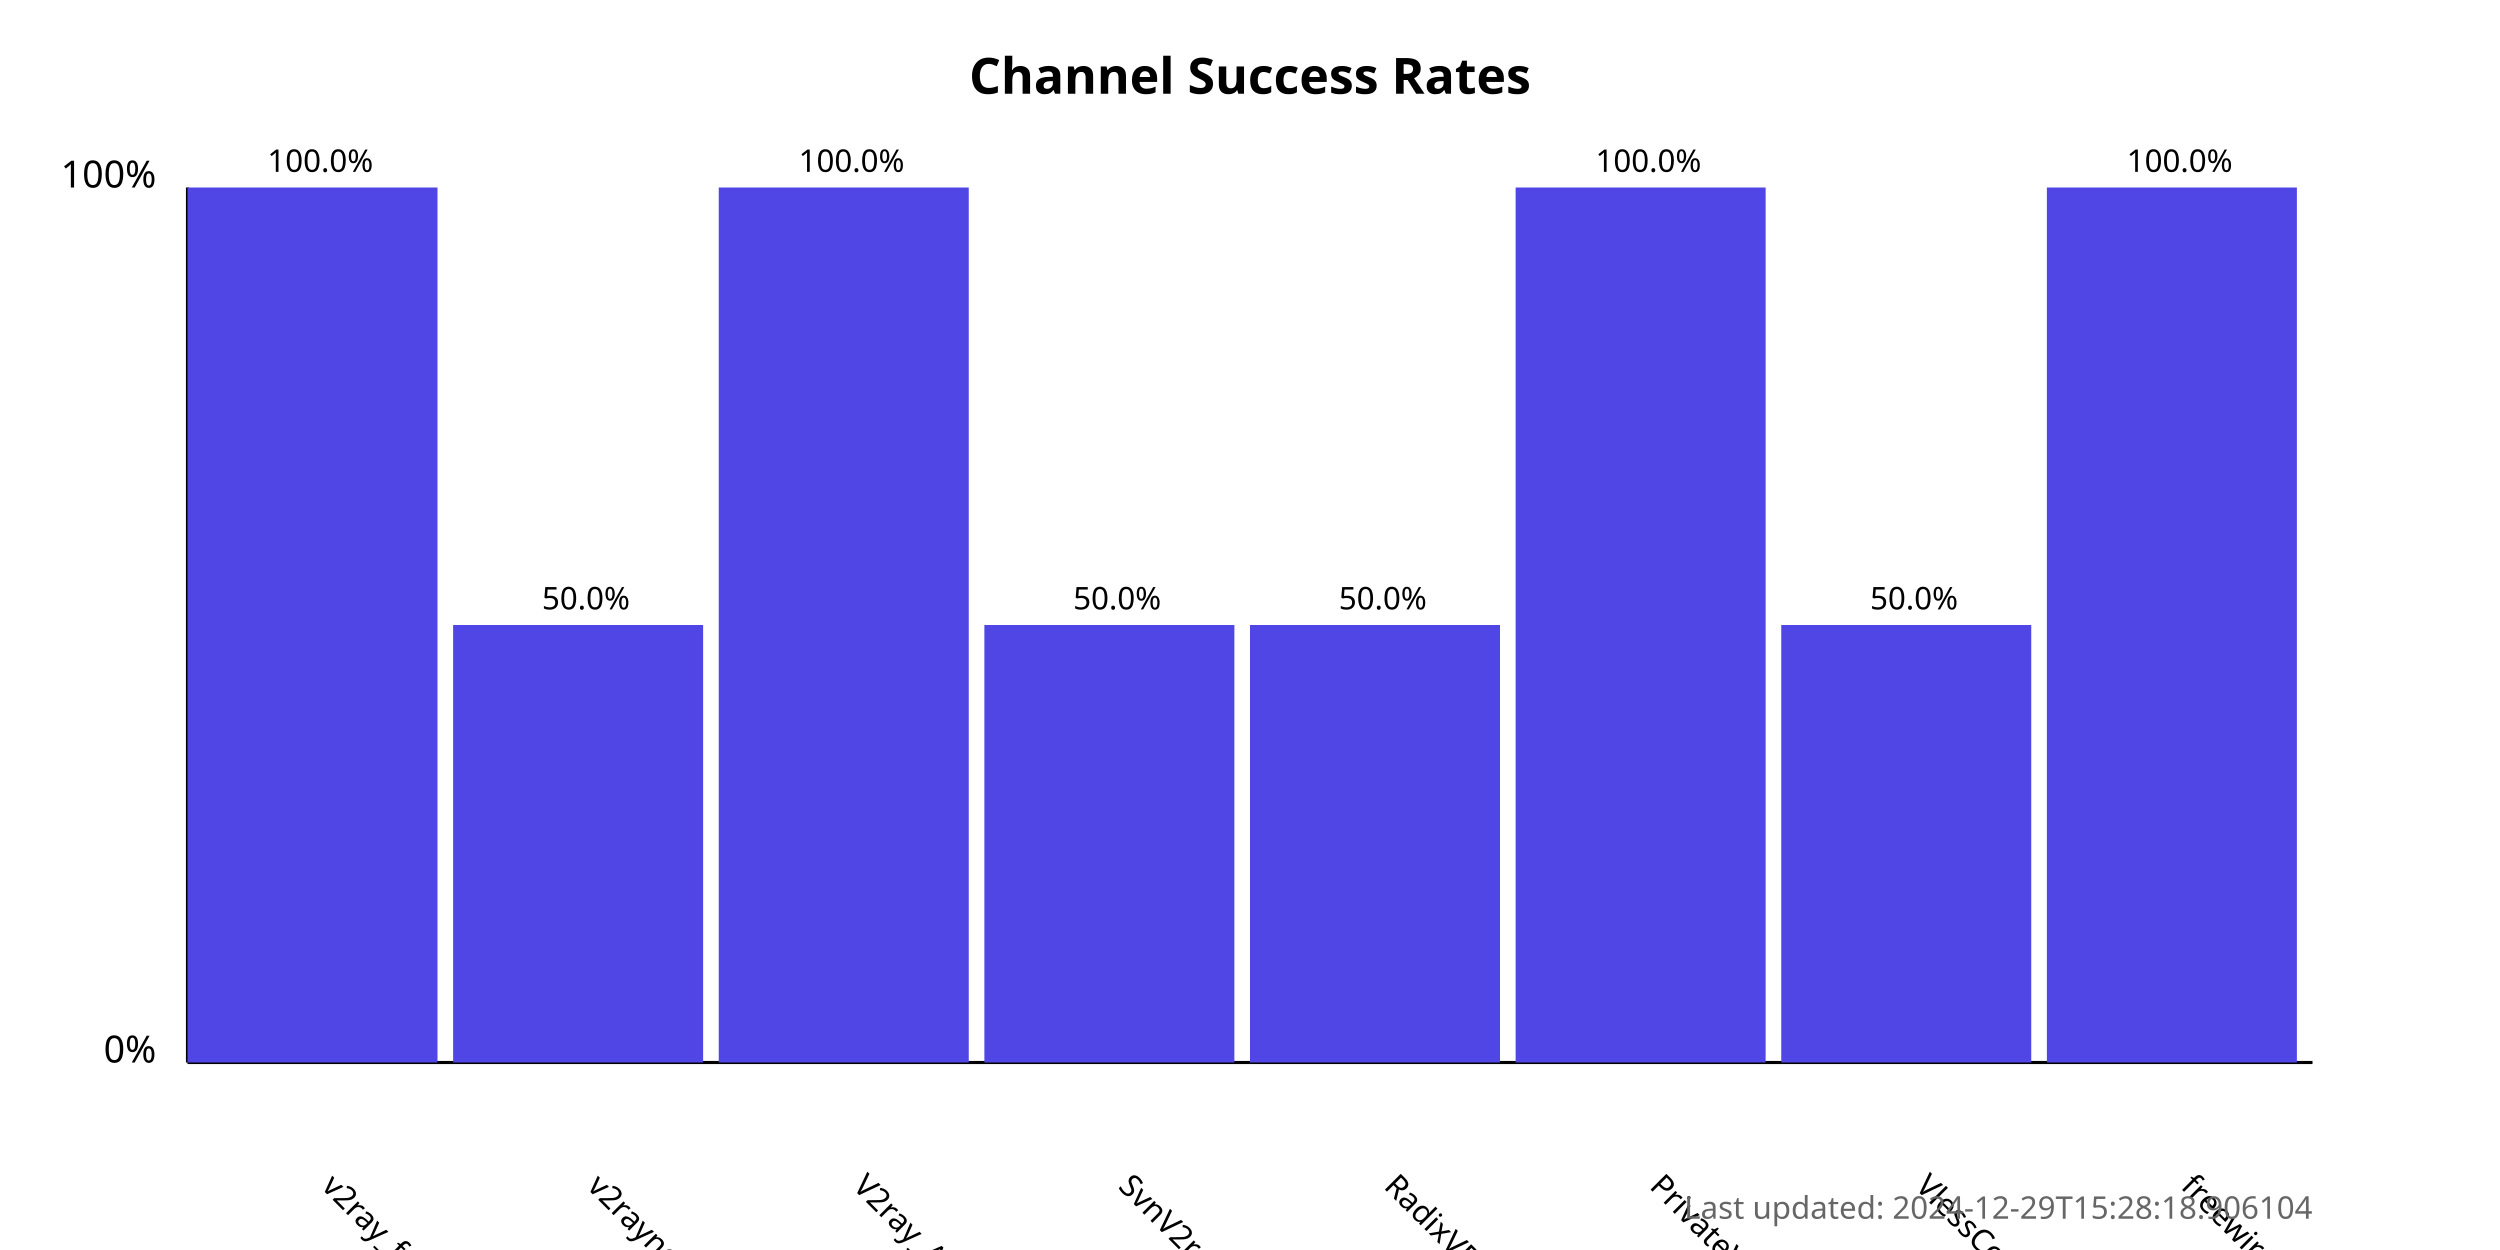
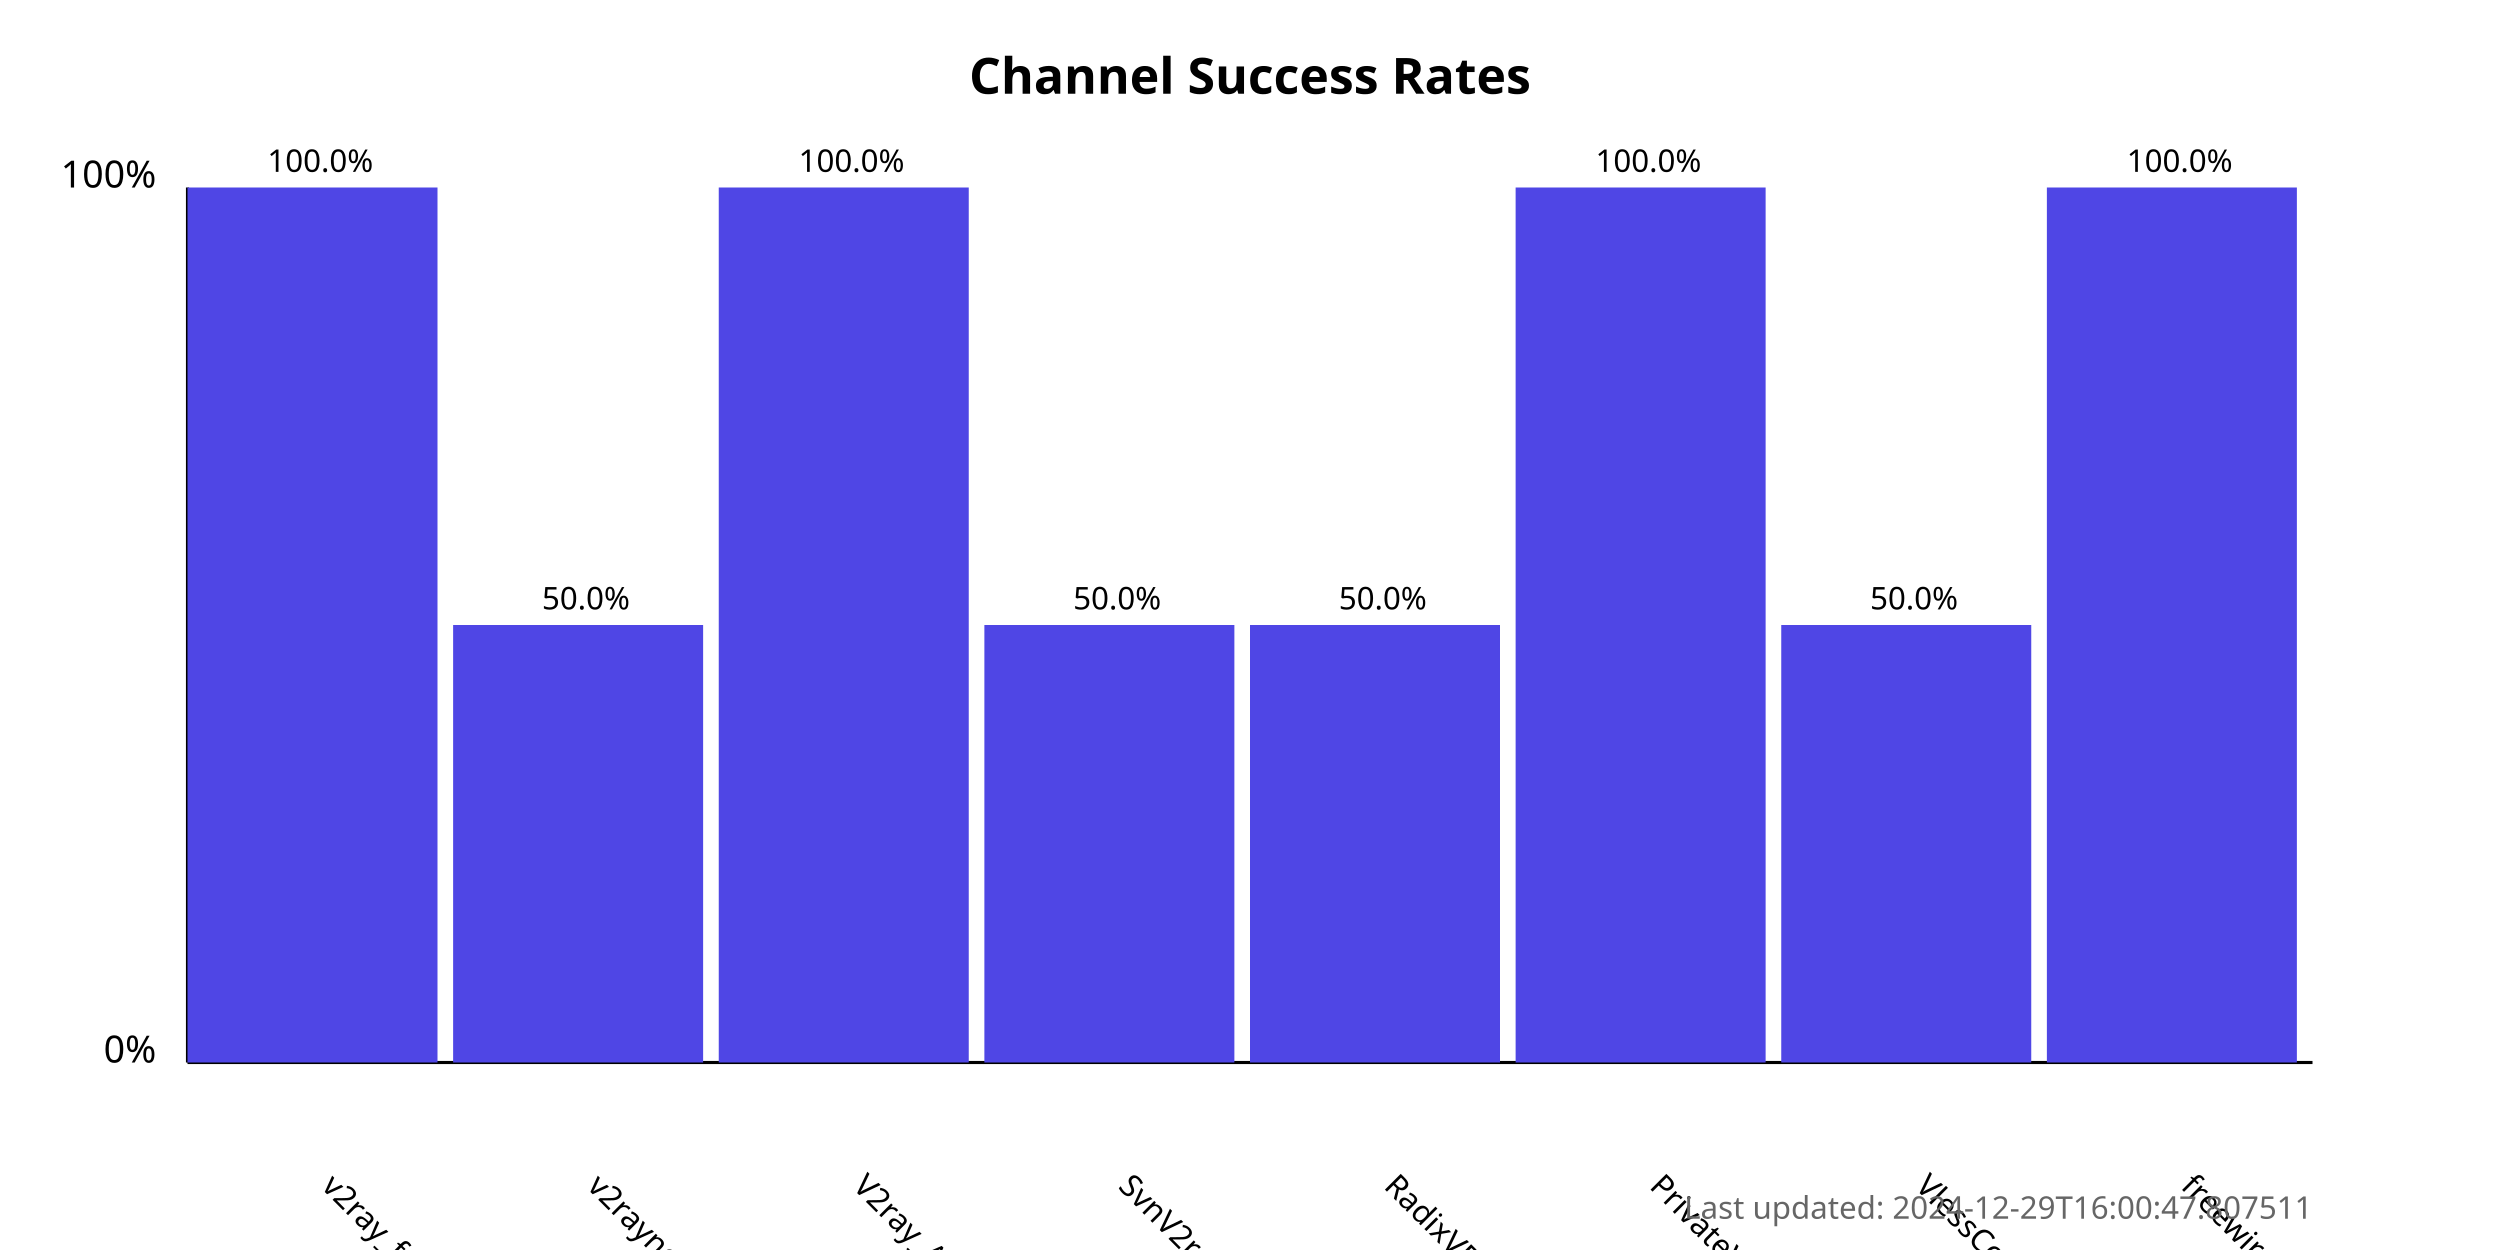
<svg xmlns="http://www.w3.org/2000/svg" width="800" height="400">
  <style>
            .chart-title { font: bold 16px sans-serif; }
            .axis-label { font: 12px sans-serif; }
            .tick-label { font: 10px sans-serif; }
            .bar { fill: #4f46e5; }
            .bar:hover { fill: #6366f1; }
            .timestamp { font: 10px sans-serif; fill: #666; }
        </style>
  <text x="400.0" y="30" text-anchor="middle" class="chart-title">
            Channel Success Rates
        </text>
  <line x1="60" y1="340" x2="60" y2="60" stroke="black" stroke-width="1" />
  <line x1="60" y1="340" x2="740" y2="340" stroke="black" stroke-width="1" />
  <text x="50" y="340" text-anchor="end" class="axis-label">0%</text>
  <text x="50" y="60" text-anchor="end" class="axis-label">100%</text>
  <g>
    <rect x="60" y="60.0" width="80.0" height="280.0" class="bar" />
    <text x="102.5" y="380" transform="rotate(45, 102.5, 380)" text-anchor="start" class="tick-label">
                v2ray_free_conf
            </text>
    <text x="102.5" y="55.0" text-anchor="middle" class="tick-label">
                100.0%
            </text>
  </g>
  <g>
    <rect x="145.0" y="200.0" width="80.0" height="140.0" class="bar" />
    <text x="187.5" y="380" transform="rotate(45, 187.5, 380)" text-anchor="start" class="tick-label">
                v2rayngvpn
            </text>
    <text x="187.5" y="195.0" text-anchor="middle" class="tick-label">
                50.0%
            </text>
  </g>
  <g>
    <rect x="230.0" y="60.0" width="80.0" height="280.0" class="bar" />
    <text x="272.5" y="380" transform="rotate(45, 272.5, 380)" text-anchor="start" class="tick-label">
                V2ray_Alpha
            </text>
    <text x="272.5" y="55.0" text-anchor="middle" class="tick-label">
                100.0%
            </text>
  </g>
  <g>
    <rect x="315.0" y="200.0" width="80.0" height="140.0" class="bar" />
    <text x="357.5" y="380" transform="rotate(45, 357.5, 380)" text-anchor="start" class="tick-label">
                SvnV2ray
            </text>
    <text x="357.5" y="195.0" text-anchor="middle" class="tick-label">
                50.0%
            </text>
  </g>
  <g>
    <rect x="400.0" y="200.0" width="80.0" height="140.0" class="bar" />
    <text x="442.5" y="380" transform="rotate(45, 442.5, 380)" text-anchor="start" class="tick-label">
                RadixVPN
            </text>
    <text x="442.5" y="195.0" text-anchor="middle" class="tick-label">
                50.0%
            </text>
  </g>
  <g>
    <rect x="485.0" y="60.0" width="80.0" height="280.0" class="bar" />
    <text x="527.5" y="380" transform="rotate(45, 527.5, 380)" text-anchor="start" class="tick-label">
                PrivateVPNs
            </text>
    <text x="527.5" y="55.0" text-anchor="middle" class="tick-label">
                100.0%
            </text>
  </g>
  <g>
    <rect x="570.0" y="200.0" width="80.0" height="140.0" class="bar" />
    <text x="612.5" y="380" transform="rotate(45, 612.5, 380)" text-anchor="start" class="tick-label">
                VlessConfig
            </text>
    <text x="612.5" y="195.0" text-anchor="middle" class="tick-label">
                50.0%
            </text>
  </g>
  <g>
    <rect x="655.0" y="60.0" width="80.0" height="280.0" class="bar" />
    <text x="697.5" y="380" transform="rotate(45, 697.5, 380)" text-anchor="start" class="tick-label">
                freewireguard
            </text>
    <text x="697.5" y="55.0" text-anchor="middle" class="tick-label">
                100.0%
            </text>
  </g>
  <text x="740" y="390" text-anchor="end" class="timestamp">
-             Last updated: 2024-12-29T15:28:18.906104
+             Last updated: 2024-12-29T16:00:47.807511
        </text>
</svg>
